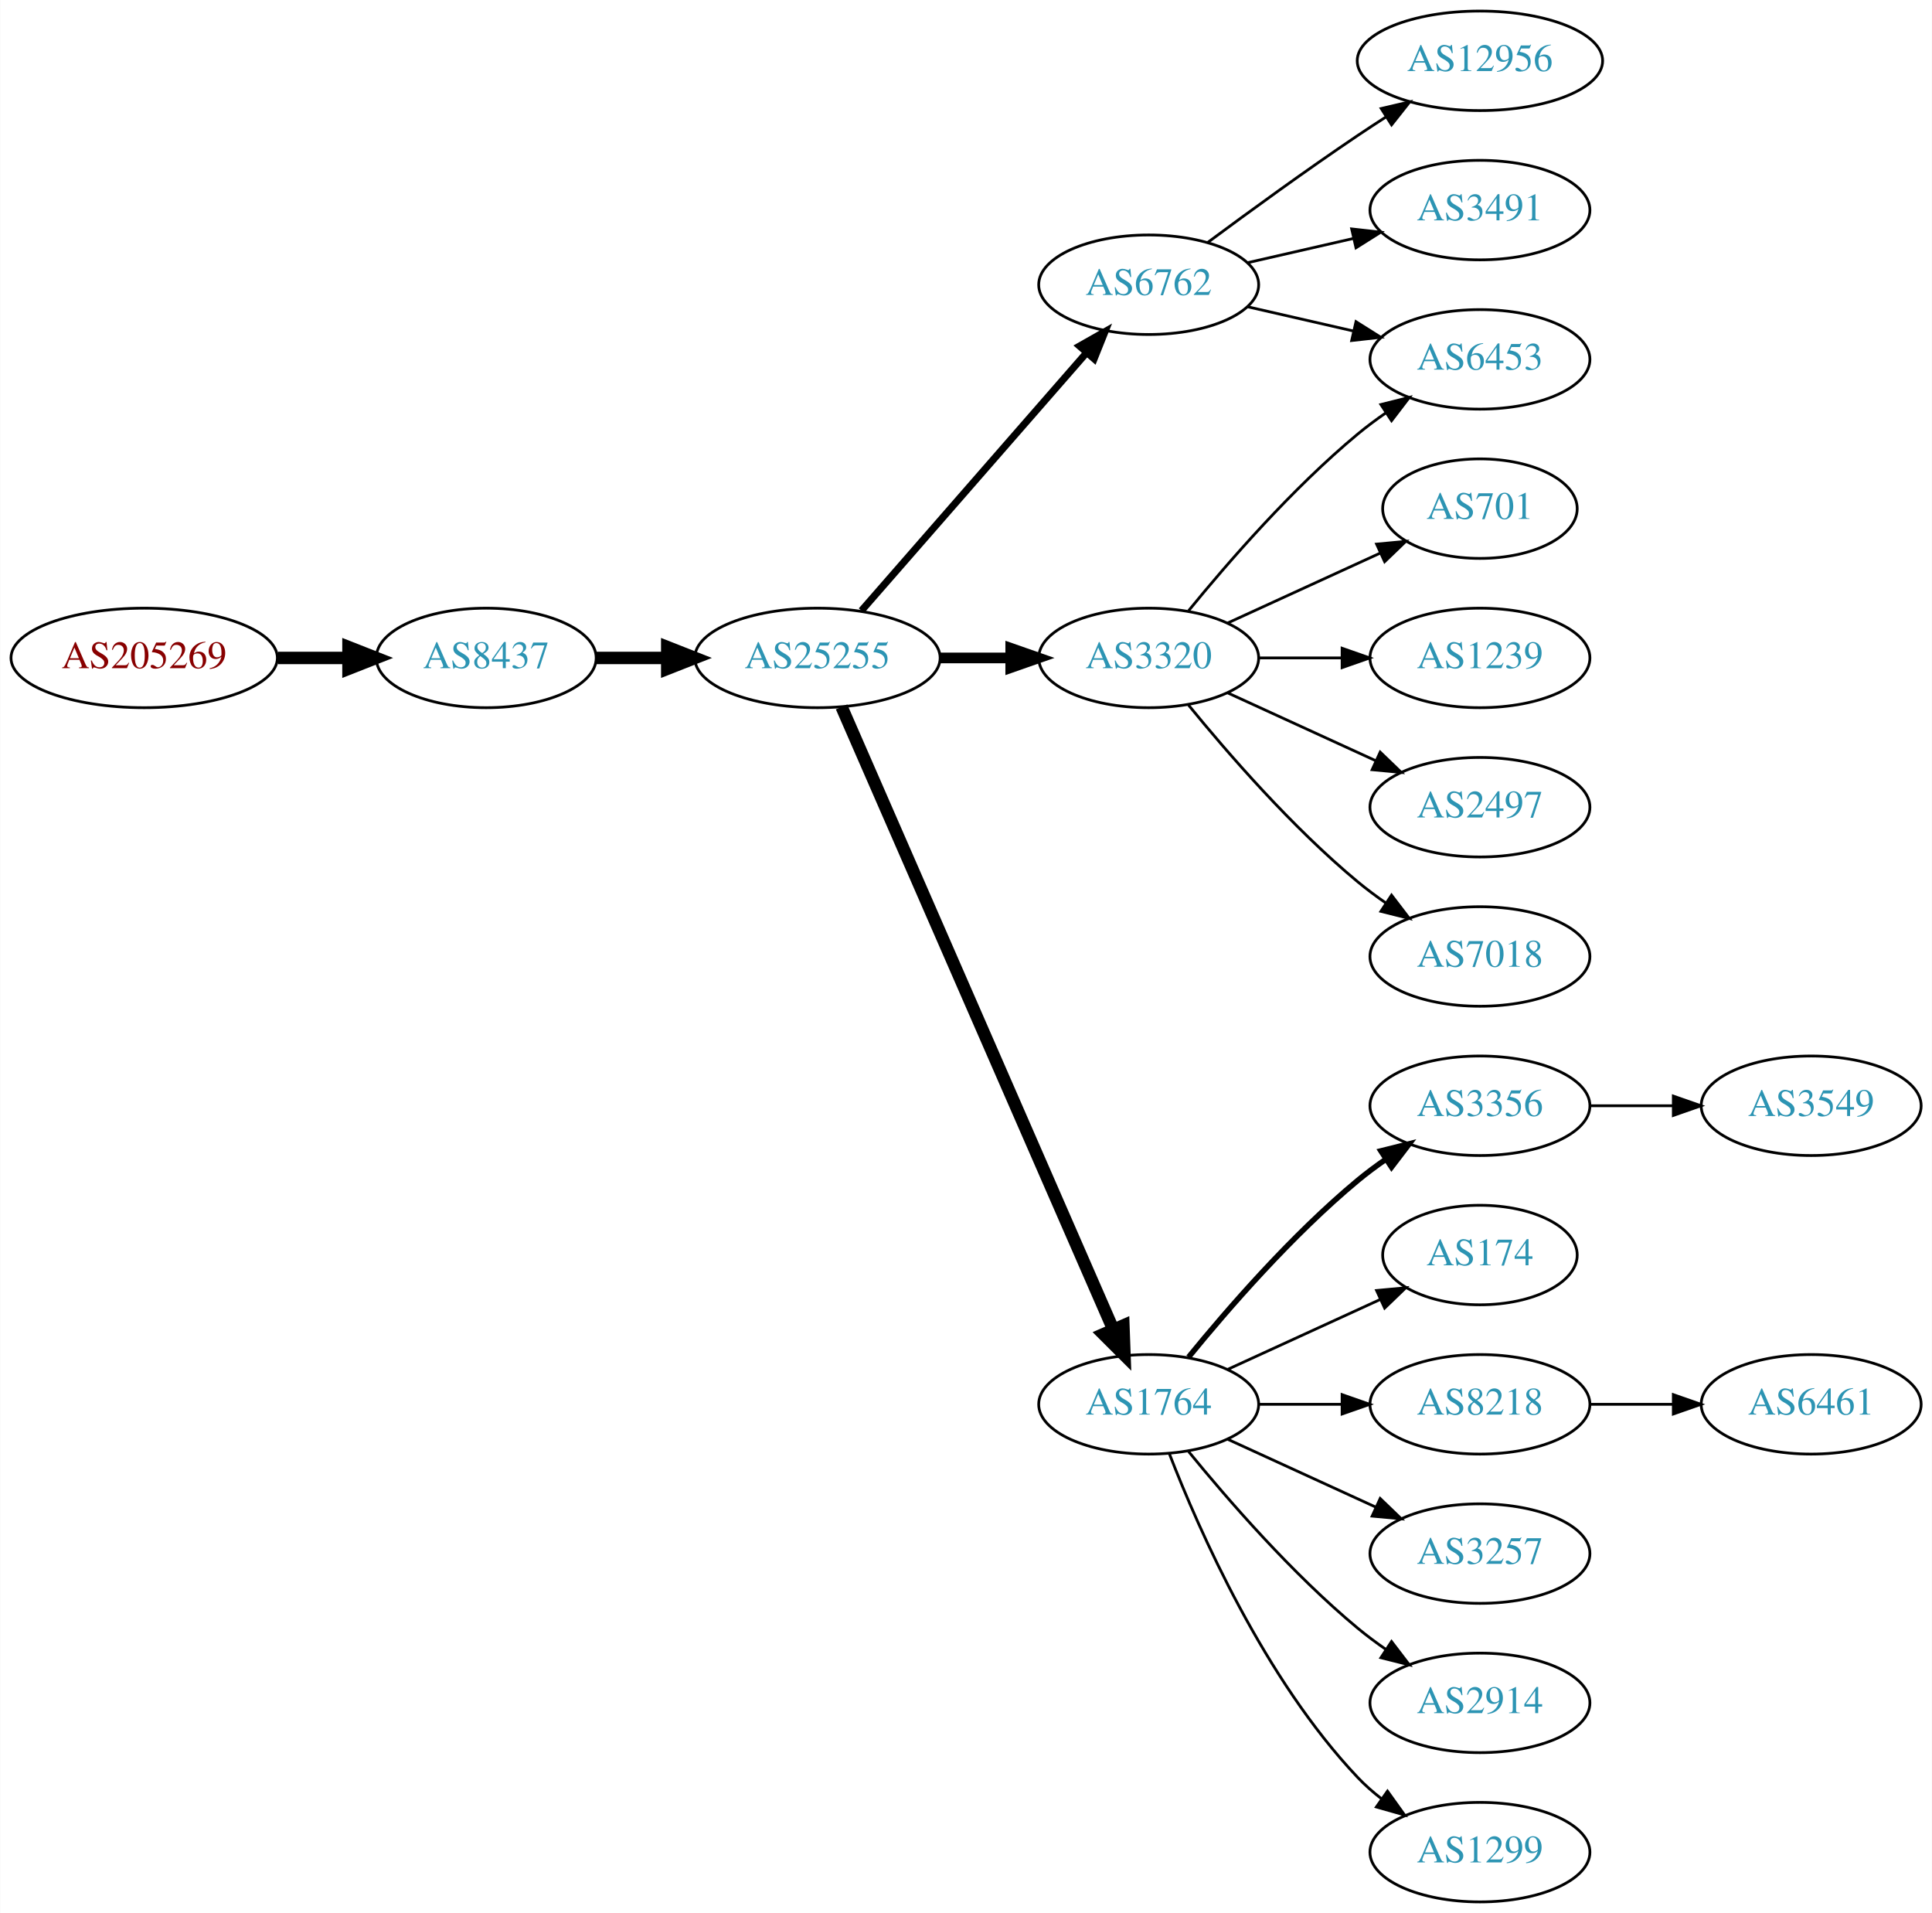
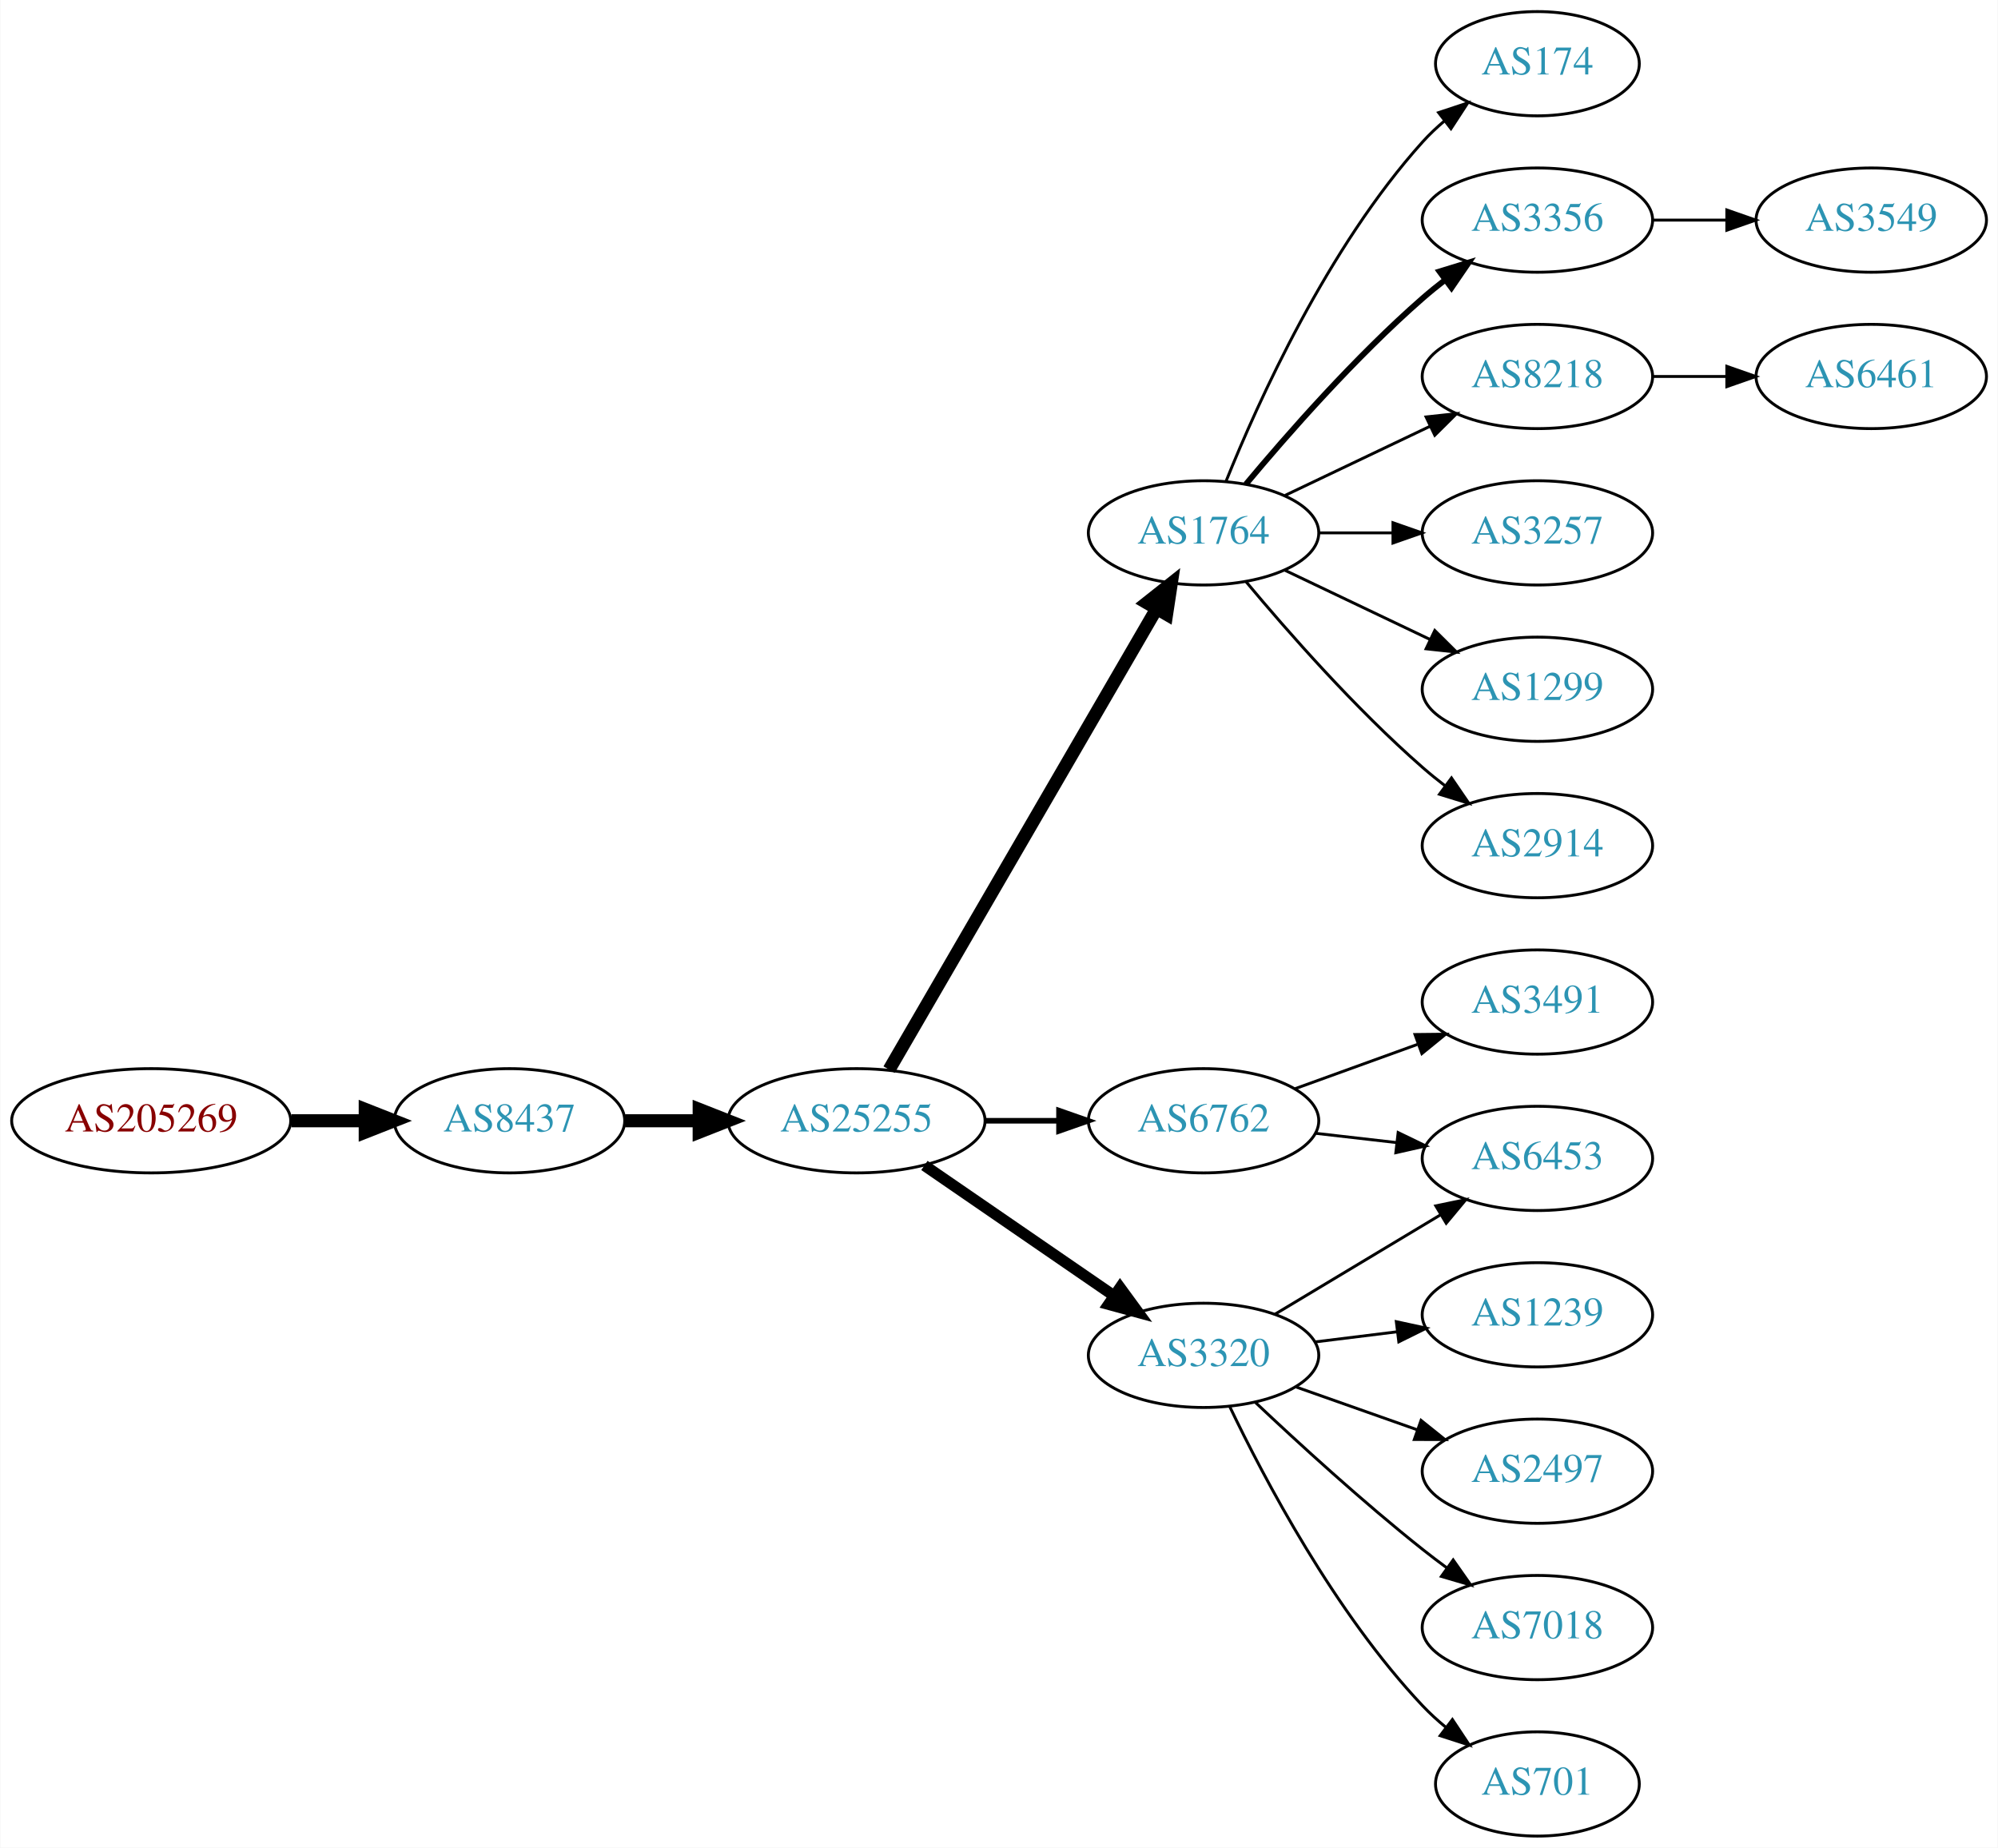
- <svg xmlns="http://www.w3.org/2000/svg" xmlns:xlink="http://www.w3.org/1999/xlink" width="699pt" height="692pt" viewBox="0.00 0.00 698.85 692.00">
-   <g id="graph0" class="graph" transform="scale(1 1) rotate(0) translate(4 688)">
-     <polygon fill="white" stroke="none" points="-4,4 -4,-688 694.855,-688 694.855,4 -4,4" />
+ <svg xmlns="http://www.w3.org/2000/svg" xmlns:xlink="http://www.w3.org/1999/xlink" width="690pt" height="638pt" viewBox="0.00 0.00 689.76 638.00">
+   <g id="graph0" class="graph" transform="scale(1 1) rotate(0) translate(4 634)">
+     <polygon fill="white" stroke="none" points="-4,4 -4,-634 685.755,-634 685.755,4 -4,4" />
    <g id="node1" class="node">
      <g id="a_node1">
        <a xlink:href="/asn/205269" xlink:title="AS205269 ~ Hermann Pfanner Getraenke GmbH [AT]">
-           <ellipse fill="#ffffff" stroke="black" cx="48.096" cy="-450" rx="48.192" ry="18" />
-           <text text-anchor="middle" x="48.096" y="-446.3" font-family="Times,serif" font-size="14.00" fill="#880000">AS205269</text>
+           <ellipse fill="#ffffff" stroke="black" cx="48.096" cy="-247" rx="48.192" ry="18" />
+           <text text-anchor="middle" x="48.096" y="-243.3" font-family="Times,serif" font-size="14.00" fill="#880000">AS205269</text>
        </a>
      </g>
    </g>
    <g id="node2" class="node">
      <g id="a_node2">
        <a xlink:href="/asn/8437" xlink:title="AS8437 ~ Hutchison Drei Austria GmbH [AT]">
-           <ellipse fill="#ffffff" stroke="black" cx="171.838" cy="-450" rx="39.794" ry="18" />
-           <text text-anchor="middle" x="171.838" y="-446.3" font-family="Times,serif" font-size="14.00" fill="#2c94b3">AS8437</text>
+           <ellipse fill="#ffffff" stroke="black" cx="171.838" cy="-247" rx="39.794" ry="18" />
+           <text text-anchor="middle" x="171.838" y="-243.3" font-family="Times,serif" font-size="14.00" fill="#2c94b3">AS8437</text>
        </a>
      </g>
    </g>
    <g id="edge1" class="edge">
-       <path fill="none" stroke="black" stroke-width="4.5" d="M96.513,-450C104.867,-450 113.577,-450 121.969,-450" />
-       <polygon fill="black" stroke="black" stroke-width="4.5" points="122.004,-453.938 132.004,-450 122.004,-446.063 122.004,-453.938" />
+       <path fill="none" stroke="black" stroke-width="4.5" d="M96.513,-247C104.867,-247 113.577,-247 121.969,-247" />
+       <polygon fill="black" stroke="black" stroke-width="4.5" points="122.004,-250.938 132.004,-247 122.004,-243.063 122.004,-250.938" />
    </g>
    <g id="node3" class="node">
      <g id="a_node3">
        <a xlink:href="/asn/25255" xlink:title="AS25255 ~ ==&gt; TELE2 AUSTRIA &lt;== [AT]">
-           <ellipse fill="#ffffff" stroke="black" cx="291.681" cy="-450" rx="44.393" ry="18" />
-           <text text-anchor="middle" x="291.681" y="-446.3" font-family="Times,serif" font-size="14.00" fill="#2c94b3">AS25255</text>
+           <ellipse fill="#ffffff" stroke="black" cx="291.681" cy="-247" rx="44.393" ry="18" />
+           <text text-anchor="middle" x="291.681" y="-243.3" font-family="Times,serif" font-size="14.00" fill="#2c94b3">AS25255</text>
        </a>
      </g>
    </g>
    <g id="edge2" class="edge">
-       <path fill="none" stroke="black" stroke-width="4.5" d="M211.751,-450C219.853,-450 228.528,-450 237.055,-450" />
-       <polygon fill="black" stroke="black" stroke-width="4.5" points="237.332,-453.938 247.332,-450 237.332,-446.063 237.332,-453.938" />
+       <path fill="none" stroke="black" stroke-width="4.5" d="M211.751,-247C219.853,-247 228.528,-247 237.055,-247" />
+       <polygon fill="black" stroke="black" stroke-width="4.5" points="237.332,-250.938 247.332,-247 237.332,-243.063 237.332,-250.938" />
    </g>
    <g id="node4" class="node">
      <g id="a_node4">
-         <a xlink:href="/asn/6762" xlink:title="AS6762 ~ TELECOM ITALIA SPARKLE S.p.A. [IT]">
-           <ellipse fill="#ffffff" stroke="black" cx="411.523" cy="-585" rx="39.794" ry="18" />
-           <text text-anchor="middle" x="411.523" y="-581.3" font-family="Times,serif" font-size="14.00" fill="#2c94b3">AS6762</text>
+         <a xlink:href="/asn/1764" xlink:title="AS1764 ~ NEXTLAYER-AS [AT]">
+           <ellipse fill="#ffffff" stroke="black" cx="411.523" cy="-450" rx="39.794" ry="18" />
+           <text text-anchor="middle" x="411.523" y="-446.3" font-family="Times,serif" font-size="14.00" fill="#2c94b3">AS1764</text>
        </a>
      </g>
    </g>
    <g id="edge3" class="edge">
-       <path fill="none" stroke="black" stroke-width="2.571" d="M307.605,-467.098C328.148,-490.631 365.267,-533.155 388.864,-560.187" />
-       <polygon fill="black" stroke="black" stroke-width="2.571" points="386.507,-562.809 395.719,-568.041 391.78,-558.206 386.507,-562.809" />
+       <path fill="none" stroke="black" stroke-width="4.5" d="M302.932,-264.66C323.704,-300.442 370.852,-381.661 395.254,-423.697" />
+       <polygon fill="black" stroke="black" stroke-width="4.5" points="391.953,-425.854 400.379,-432.526 398.764,-421.9 391.953,-425.854" />
    </g>
    <g id="node5" class="node">
      <g id="a_node5">
-         <a xlink:href="/asn/3320" xlink:title="AS3320 ~ DTAG [DE]">
-           <ellipse fill="#ffffff" stroke="black" cx="411.523" cy="-450" rx="39.794" ry="18" />
-           <text text-anchor="middle" x="411.523" y="-446.3" font-family="Times,serif" font-size="14.00" fill="#2c94b3">AS3320</text>
+         <a xlink:href="/asn/6762" xlink:title="AS6762 ~ TELECOM ITALIA SPARKLE S.p.A. [IT]">
+           <ellipse fill="#ffffff" stroke="black" cx="411.523" cy="-247" rx="39.794" ry="18" />
+           <text text-anchor="middle" x="411.523" y="-243.3" font-family="Times,serif" font-size="14.00" fill="#2c94b3">AS6762</text>
        </a>
      </g>
    </g>
    <g id="edge4" class="edge">
-       <path fill="none" stroke="black" stroke-width="3.857" d="M335.892,-450C344.204,-450 352.967,-450 361.449,-450" />
-       <polygon fill="black" stroke="black" stroke-width="3.857" points="361.608,-453.5 371.608,-450 361.608,-446.5 361.608,-453.5" />
+       <path fill="none" stroke="black" stroke-width="1.929" d="M335.892,-247C344.204,-247 352.967,-247 361.449,-247" />
+       <polygon fill="black" stroke="black" stroke-width="1.929" points="361.608,-250.5 371.608,-247 361.608,-243.5 361.608,-250.5" />
    </g>
    <g id="node6" class="node">
      <g id="a_node6">
-         <a xlink:href="/asn/1764" xlink:title="AS1764 ~ NEXTLAYER-AS [AT]">
-           <ellipse fill="#ffffff" stroke="black" cx="411.523" cy="-180" rx="39.794" ry="18" />
-           <text text-anchor="middle" x="411.523" y="-176.3" font-family="Times,serif" font-size="14.00" fill="#2c94b3">AS1764</text>
+         <a xlink:href="/asn/3320" xlink:title="AS3320 ~ DTAG [DE]">
+           <ellipse fill="#ffffff" stroke="black" cx="411.523" cy="-166" rx="39.794" ry="18" />
+           <text text-anchor="middle" x="411.523" y="-162.3" font-family="Times,serif" font-size="14.00" fill="#2c94b3">AS3320</text>
        </a>
      </g>
    </g>
    <g id="edge5" class="edge">
-       <path fill="none" stroke="black" stroke-width="4.5" d="M300.412,-432.285C320.514,-386.229 374.522,-262.486 398.625,-207.261" />
-       <polygon fill="black" stroke="black" stroke-width="4.5" points="402.371,-208.521 402.763,-197.781 395.154,-205.371 402.371,-208.521" />
+       <path fill="none" stroke="black" stroke-width="3.857" d="M315.123,-231.574C333.704,-218.802 360.265,-200.545 380.645,-186.537" />
+       <polygon fill="black" stroke="black" stroke-width="3.857" points="382.701,-189.371 388.959,-180.822 378.736,-183.602 382.701,-189.371" />
    </g>
    <g id="node7" class="node">
      <g id="a_node7">
-         <a xlink:href="/asn/6453" xlink:title="AS6453 ~ TATA COMMUNICATIONS (AMERICA) INC [US]">
-           <ellipse fill="#ffffff" stroke="black" cx="531.366" cy="-558" rx="39.794" ry="18" />
-           <text text-anchor="middle" x="531.366" y="-554.3" font-family="Times,serif" font-size="14.00" fill="#2c94b3">AS6453</text>
+         <a xlink:href="/asn/174" xlink:title="AS174 ~ Cogent Communications [US]">
+           <ellipse fill="#ffffff" stroke="black" cx="526.816" cy="-612" rx="35.194" ry="18" />
+           <text text-anchor="middle" x="526.816" y="-608.3" font-family="Times,serif" font-size="14.00" fill="#2c94b3">AS174</text>
        </a>
      </g>
    </g>
    <g id="edge6" class="edge">
-       <path fill="none" stroke="black" d="M447.242,-577.045C459.242,-574.296 472.863,-571.175 485.556,-568.267" />
-       <polygon fill="black" stroke="black" points="486.522,-571.636 495.487,-565.991 484.958,-564.813 486.522,-571.636" />
+       <path fill="none" stroke="black" d="M419.271,-467.787C430.322,-495.243 454.375,-548.578 487.17,-585 489.485,-587.572 492.09,-590.03 494.826,-592.343" />
+       <polygon fill="black" stroke="black" points="492.691,-595.117 502.749,-598.448 496.964,-589.572 492.691,-595.117" />
    </g>
    <g id="node8" class="node">
      <g id="a_node8">
-         <a xlink:href="/asn/12956" xlink:title="AS12956 ~ TELXIUS [ES]">
-           <ellipse fill="#ffffff" stroke="black" cx="531.366" cy="-666" rx="44.393" ry="18" />
-           <text text-anchor="middle" x="531.366" y="-662.3" font-family="Times,serif" font-size="14.00" fill="#2c94b3">AS12956</text>
+         <a xlink:href="/asn/3356" xlink:title="AS3356 ~ Level 3 Parent, LLC [US]">
+           <ellipse fill="#ffffff" stroke="black" cx="526.816" cy="-558" rx="39.794" ry="18" />
+           <text text-anchor="middle" x="526.816" y="-554.3" font-family="Times,serif" font-size="14.00" fill="#2c94b3">AS3356</text>
        </a>
      </g>
    </g>
    <g id="edge7" class="edge">
-       <path fill="none" stroke="black" d="M432.853,-600.277C447.716,-611.304 468.46,-626.407 487.17,-639 490.46,-641.215 493.922,-643.482 497.397,-645.715" />
-       <polygon fill="black" stroke="black" points="495.644,-648.748 505.964,-651.148 499.393,-642.837 495.644,-648.748" />
+       <path fill="none" stroke="black" stroke-width="2" d="M426.153,-466.817C440.436,-483.929 463.982,-510.745 487.17,-531 489.635,-533.154 492.274,-535.294 494.971,-537.372" />
+       <polygon fill="black" stroke="black" stroke-width="2" points="492.996,-540.264 503.125,-543.37 497.144,-534.625 492.996,-540.264" />
    </g>
    <g id="node9" class="node">
      <g id="a_node9">
-         <a xlink:href="/asn/3491" xlink:title="AS3491 ~ PCCW Global, Inc. [US]">
-           <ellipse fill="#ffffff" stroke="black" cx="531.366" cy="-612" rx="39.794" ry="18" />
-           <text text-anchor="middle" x="531.366" y="-608.3" font-family="Times,serif" font-size="14.00" fill="#2c94b3">AS3491</text>
+         <a xlink:href="/asn/8218" xlink:title="AS8218 ~ legacy Neotelecoms [FR]">
+           <ellipse fill="#ffffff" stroke="black" cx="526.816" cy="-504" rx="39.794" ry="18" />
+           <text text-anchor="middle" x="526.816" y="-500.3" font-family="Times,serif" font-size="14.00" fill="#2c94b3">AS8218</text>
        </a>
      </g>
    </g>
    <g id="edge8" class="edge">
-       <path fill="none" stroke="black" d="M447.242,-592.955C459.242,-595.704 472.863,-598.825 485.556,-601.733" />
-       <polygon fill="black" stroke="black" points="484.958,-605.187 495.487,-604.009 486.522,-598.364 484.958,-605.187" />
-     </g>
-     <g id="edge9" class="edge">
-       <path fill="none" stroke="black" d="M425.942,-467.065C440.057,-484.375 463.471,-511.345 487.17,-531 490.386,-533.668 493.886,-536.27 497.457,-538.741" />
-       <polygon fill="black" stroke="black" points="495.535,-541.666 505.813,-544.236 499.381,-535.817 495.535,-541.666" />
+       <path fill="none" stroke="black" d="M439.66,-462.934C454.654,-470.081 473.475,-479.052 489.698,-486.785" />
+       <polygon fill="black" stroke="black" points="488.368,-490.028 498.901,-491.171 491.38,-483.709 488.368,-490.028" />
    </g>
    <g id="node10" class="node">
      <g id="a_node10">
-         <a xlink:href="/asn/701" xlink:title="AS701 ~ UUNET [US]">
-           <ellipse fill="#ffffff" stroke="black" cx="531.366" cy="-504" rx="35.194" ry="18" />
-           <text text-anchor="middle" x="531.366" y="-500.3" font-family="Times,serif" font-size="14.00" fill="#2c94b3">AS701</text>
-         </a>
-       </g>
-     </g>
-     <g id="edge10" class="edge">
-       <path fill="none" stroke="black" d="M440.152,-462.661C456.568,-470.183 477.55,-479.798 495.147,-487.861" />
-       <polygon fill="black" stroke="black" points="493.975,-491.174 504.524,-492.158 496.891,-484.811 493.975,-491.174" />
+         <a xlink:href="/asn/3257" xlink:title="AS3257 ~ GTT [DE]">
+           <ellipse fill="#ffffff" stroke="black" cx="526.816" cy="-450" rx="39.794" ry="18" />
+           <text text-anchor="middle" x="526.816" y="-446.3" font-family="Times,serif" font-size="14.00" fill="#2c94b3">AS3257</text>
+         </a>
+       </g>
+     </g>
+     <g id="edge9" class="edge">
+       <path fill="none" stroke="black" d="M451.195,-450C459.398,-450 468.162,-450 476.694,-450" />
+       <polygon fill="black" stroke="black" points="476.934,-453.5 486.934,-450 476.933,-446.5 476.934,-453.5" />
    </g>
    <g id="node11" class="node">
      <g id="a_node11">
-         <a xlink:href="/asn/1239" xlink:title="AS1239 ~ Sprint [US]">
-           <ellipse fill="#ffffff" stroke="black" cx="531.366" cy="-450" rx="39.794" ry="18" />
-           <text text-anchor="middle" x="531.366" y="-446.3" font-family="Times,serif" font-size="14.00" fill="#2c94b3">AS1239</text>
-         </a>
-       </g>
-     </g>
-     <g id="edge11" class="edge">
-       <path fill="none" stroke="black" d="M451.436,-450C460.989,-450 471.339,-450 481.301,-450" />
-       <polygon fill="black" stroke="black" points="481.494,-453.5 491.494,-450 481.494,-446.5 481.494,-453.5" />
+         <a xlink:href="/asn/1299" xlink:title="AS1299 ~ Telia Carrier [EU]">
+           <ellipse fill="#ffffff" stroke="black" cx="526.816" cy="-396" rx="39.794" ry="18" />
+           <text text-anchor="middle" x="526.816" y="-392.3" font-family="Times,serif" font-size="14.00" fill="#2c94b3">AS1299</text>
+         </a>
+       </g>
+     </g>
+     <g id="edge10" class="edge">
+       <path fill="none" stroke="black" d="M439.66,-437.066C454.654,-429.919 473.475,-420.948 489.698,-413.215" />
+       <polygon fill="black" stroke="black" points="491.38,-416.291 498.901,-408.829 488.368,-409.972 491.38,-416.291" />
    </g>
    <g id="node12" class="node">
      <g id="a_node12">
-         <a xlink:href="/asn/2497" xlink:title="AS2497 ~ Internet Initiative Japan Inc. [JP]">
-           <ellipse fill="#ffffff" stroke="black" cx="531.366" cy="-396" rx="39.794" ry="18" />
-           <text text-anchor="middle" x="531.366" y="-392.3" font-family="Times,serif" font-size="14.00" fill="#2c94b3">AS2497</text>
-         </a>
-       </g>
-     </g>
-     <g id="edge12" class="edge">
-       <path fill="none" stroke="black" d="M440.152,-437.339C456.109,-430.027 476.379,-420.739 493.662,-412.819" />
-       <polygon fill="black" stroke="black" points="495.277,-415.929 502.91,-408.581 492.361,-409.565 495.277,-415.929" />
+         <a xlink:href="/asn/2914" xlink:title="AS2914 ~ NTT America, Inc. [US]">
+           <ellipse fill="#ffffff" stroke="black" cx="526.816" cy="-342" rx="39.794" ry="18" />
+           <text text-anchor="middle" x="526.816" y="-338.3" font-family="Times,serif" font-size="14.00" fill="#2c94b3">AS2914</text>
+         </a>
+       </g>
+     </g>
+     <g id="edge11" class="edge">
+       <path fill="none" stroke="black" d="M426.153,-433.183C440.436,-416.071 463.982,-389.255 487.17,-369 489.635,-366.846 492.274,-364.706 494.971,-362.628" />
+       <polygon fill="black" stroke="black" points="497.144,-365.375 503.125,-356.63 492.996,-359.736 497.144,-365.375" />
    </g>
    <g id="node13" class="node">
      <g id="a_node13">
-         <a xlink:href="/asn/7018" xlink:title="AS7018 ~ AT&amp;T Services, Inc. [US]">
-           <ellipse fill="#ffffff" stroke="black" cx="531.366" cy="-342" rx="39.794" ry="18" />
-           <text text-anchor="middle" x="531.366" y="-338.3" font-family="Times,serif" font-size="14.00" fill="#2c94b3">AS7018</text>
-         </a>
-       </g>
-     </g>
-     <g id="edge13" class="edge">
-       <path fill="none" stroke="black" d="M425.942,-432.935C440.057,-415.625 463.471,-388.655 487.17,-369 490.386,-366.332 493.886,-363.73 497.457,-361.259" />
-       <polygon fill="black" stroke="black" points="499.381,-364.183 505.813,-355.764 495.535,-358.334 499.381,-364.183" />
+         <a xlink:href="/asn/3491" xlink:title="AS3491 ~ PCCW Global, Inc. [US]">
+           <ellipse fill="#ffffff" stroke="black" cx="526.816" cy="-288" rx="39.794" ry="18" />
+           <text text-anchor="middle" x="526.816" y="-284.3" font-family="Times,serif" font-size="14.00" fill="#2c94b3">AS3491</text>
+         </a>
+       </g>
+     </g>
+     <g id="edge12" class="edge">
+       <path fill="none" stroke="black" d="M443.182,-258.095C456.154,-262.79 471.448,-268.324 485.328,-273.348" />
+       <polygon fill="black" stroke="black" points="484.539,-276.784 495.133,-276.896 486.921,-270.202 484.539,-276.784" />
    </g>
    <g id="node14" class="node">
      <g id="a_node14">
-         <a xlink:href="/asn/3356" xlink:title="AS3356 ~ Level 3 Parent, LLC [US]">
-           <ellipse fill="#ffffff" stroke="black" cx="531.366" cy="-288" rx="39.794" ry="18" />
-           <text text-anchor="middle" x="531.366" y="-284.3" font-family="Times,serif" font-size="14.00" fill="#2c94b3">AS3356</text>
-         </a>
-       </g>
-     </g>
-     <g id="edge14" class="edge">
-       <path fill="none" stroke="black" stroke-width="2" d="M425.942,-197.065C440.057,-214.375 463.471,-241.345 487.17,-261 490.386,-263.668 493.886,-266.27 497.457,-268.741" />
-       <polygon fill="black" stroke="black" stroke-width="2" points="495.535,-271.666 505.813,-274.236 499.381,-265.817 495.535,-271.666" />
+         <a xlink:href="/asn/6453" xlink:title="AS6453 ~ TATA COMMUNICATIONS (AMERICA) INC [US]">
+           <ellipse fill="#ffffff" stroke="black" cx="526.816" cy="-234" rx="39.794" ry="18" />
+           <text text-anchor="middle" x="526.816" y="-230.3" font-family="Times,serif" font-size="14.00" fill="#2c94b3">AS6453</text>
+         </a>
+       </g>
+     </g>
+     <g id="edge13" class="edge">
+       <path fill="none" stroke="black" d="M450.248,-242.671C459.229,-241.641 468.928,-240.528 478.286,-239.454" />
+       <polygon fill="black" stroke="black" points="478.72,-242.927 488.256,-238.31 477.922,-235.973 478.72,-242.927" />
+     </g>
+     <g id="edge16" class="edge">
+       <path fill="none" stroke="black" d="M436.273,-180.255C452.89,-190.229 475.286,-203.671 493.522,-214.617" />
+       <polygon fill="black" stroke="black" points="491.722,-217.618 502.097,-219.764 495.324,-211.616 491.722,-217.618" />
    </g>
    <g id="node15" class="node">
      <g id="a_node15">
-         <a xlink:href="/asn/174" xlink:title="AS174 ~ Cogent Communications [US]">
-           <ellipse fill="#ffffff" stroke="black" cx="531.366" cy="-234" rx="35.194" ry="18" />
-           <text text-anchor="middle" x="531.366" y="-230.3" font-family="Times,serif" font-size="14.00" fill="#2c94b3">AS174</text>
-         </a>
-       </g>
-     </g>
-     <g id="edge15" class="edge">
-       <path fill="none" stroke="black" d="M440.152,-192.661C456.568,-200.183 477.55,-209.798 495.147,-217.861" />
-       <polygon fill="black" stroke="black" points="493.975,-221.174 504.524,-222.158 496.891,-214.811 493.975,-221.174" />
+         <a xlink:href="/asn/1239" xlink:title="AS1239 ~ Sprint [US]">
+           <ellipse fill="#ffffff" stroke="black" cx="526.816" cy="-180" rx="39.794" ry="18" />
+           <text text-anchor="middle" x="526.816" y="-176.3" font-family="Times,serif" font-size="14.00" fill="#2c94b3">AS1239</text>
+         </a>
+       </g>
+     </g>
+     <g id="edge14" class="edge">
+       <path fill="none" stroke="black" d="M449.933,-170.623C459.021,-171.746 468.859,-172.962 478.343,-174.134" />
+       <polygon fill="black" stroke="black" points="478.091,-177.629 488.445,-175.382 478.95,-170.682 478.091,-177.629" />
    </g>
    <g id="node16" class="node">
      <g id="a_node16">
-         <a xlink:href="/asn/8218" xlink:title="AS8218 ~ legacy Neotelecoms [FR]">
-           <ellipse fill="#ffffff" stroke="black" cx="531.366" cy="-180" rx="39.794" ry="18" />
-           <text text-anchor="middle" x="531.366" y="-176.3" font-family="Times,serif" font-size="14.00" fill="#2c94b3">AS8218</text>
-         </a>
-       </g>
-     </g>
-     <g id="edge16" class="edge">
-       <path fill="none" stroke="black" d="M451.436,-180C460.989,-180 471.339,-180 481.301,-180" />
-       <polygon fill="black" stroke="black" points="481.494,-183.5 491.494,-180 481.494,-176.5 481.494,-183.5" />
+         <a xlink:href="/asn/2497" xlink:title="AS2497 ~ Internet Initiative Japan Inc. [JP]">
+           <ellipse fill="#ffffff" stroke="black" cx="526.816" cy="-126" rx="39.794" ry="18" />
+           <text text-anchor="middle" x="526.816" y="-122.3" font-family="Times,serif" font-size="14.00" fill="#2c94b3">AS2497</text>
+         </a>
+       </g>
+     </g>
+     <g id="edge15" class="edge">
+       <path fill="none" stroke="black" d="M443.481,-155.07C456.344,-150.528 471.45,-145.195 485.187,-140.345" />
+       <polygon fill="black" stroke="black" points="486.631,-143.547 494.896,-136.917 484.301,-136.946 486.631,-143.547" />
    </g>
    <g id="node17" class="node">
      <g id="a_node17">
-         <a xlink:href="/asn/3257" xlink:title="AS3257 ~ GTT [DE]">
-           <ellipse fill="#ffffff" stroke="black" cx="531.366" cy="-126" rx="39.794" ry="18" />
-           <text text-anchor="middle" x="531.366" y="-122.3" font-family="Times,serif" font-size="14.00" fill="#2c94b3">AS3257</text>
+         <a xlink:href="/asn/7018" xlink:title="AS7018 ~ AT&amp;T Services, Inc. [US]">
+           <ellipse fill="#ffffff" stroke="black" cx="526.816" cy="-72" rx="39.794" ry="18" />
+           <text text-anchor="middle" x="526.816" y="-68.3" font-family="Times,serif" font-size="14.00" fill="#2c94b3">AS7018</text>
        </a>
      </g>
    </g>
    <g id="edge17" class="edge">
-       <path fill="none" stroke="black" d="M440.152,-167.339C456.109,-160.027 476.379,-150.739 493.662,-142.819" />
-       <polygon fill="black" stroke="black" points="495.277,-145.929 502.91,-138.581 492.361,-139.565 495.277,-145.929" />
+       <path fill="none" stroke="black" d="M429.498,-149.68C444.3,-135.716 466.569,-115.342 487.17,-99 489.881,-96.849 492.75,-94.672 495.653,-92.537" />
+       <polygon fill="black" stroke="black" points="497.727,-95.356 503.812,-86.683 493.646,-89.669 497.727,-95.356" />
    </g>
    <g id="node18" class="node">
      <g id="a_node18">
-         <a xlink:href="/asn/2914" xlink:title="AS2914 ~ NTT America, Inc. [US]">
-           <ellipse fill="#ffffff" stroke="black" cx="531.366" cy="-72" rx="39.794" ry="18" />
-           <text text-anchor="middle" x="531.366" y="-68.3" font-family="Times,serif" font-size="14.00" fill="#2c94b3">AS2914</text>
+         <a xlink:href="/asn/701" xlink:title="AS701 ~ UUNET [US]">
+           <ellipse fill="#ffffff" stroke="black" cx="526.816" cy="-18" rx="35.194" ry="18" />
+           <text text-anchor="middle" x="526.816" y="-14.3" font-family="Times,serif" font-size="14.00" fill="#2c94b3">AS701</text>
        </a>
      </g>
    </g>
    <g id="edge18" class="edge">
-       <path fill="none" stroke="black" d="M425.942,-162.935C440.057,-145.625 463.471,-118.655 487.17,-99 490.386,-96.332 493.886,-93.73 497.457,-91.259" />
-       <polygon fill="black" stroke="black" points="499.381,-94.183 505.813,-85.764 495.535,-88.334 499.381,-94.183" />
+       <path fill="none" stroke="black" d="M420.486,-148.462C432.424,-123.48 456.832,-77.12 487.17,-45 489.604,-42.423 492.32,-39.945 495.155,-37.606" />
+       <polygon fill="black" stroke="black" points="497.462,-40.249 503.315,-31.418 493.232,-34.672 497.462,-40.249" />
    </g>
    <g id="node19" class="node">
      <g id="a_node19">
-         <a xlink:href="/asn/1299" xlink:title="AS1299 ~ Telia Carrier [EU]">
-           <ellipse fill="#ffffff" stroke="black" cx="531.366" cy="-18" rx="39.794" ry="18" />
-           <text text-anchor="middle" x="531.366" y="-14.3" font-family="Times,serif" font-size="14.00" fill="#2c94b3">AS1299</text>
+         <a xlink:href="/asn/3549" xlink:title="AS3549 ~ Level 3 Parent, LLC [US]">
+           <ellipse fill="#ffffff" stroke="black" cx="642.109" cy="-558" rx="39.794" ry="18" />
+           <text text-anchor="middle" x="642.109" y="-554.3" font-family="Times,serif" font-size="14.00" fill="#2c94b3">AS3549</text>
        </a>
      </g>
    </g>
    <g id="edge19" class="edge">
-       <path fill="none" stroke="black" d="M419.046,-162.006C429.797,-134.272 453.454,-80.571 487.17,-45 489.755,-42.272 492.673,-39.706 495.741,-37.323" />
-       <polygon fill="black" stroke="black" points="497.92,-40.069 504.09,-31.457 493.895,-34.342 497.92,-40.069" />
+       <path fill="none" stroke="black" d="M566.488,-558C574.691,-558 583.455,-558 591.987,-558" />
+       <polygon fill="black" stroke="black" points="592.227,-561.5 602.226,-558 592.226,-554.5 592.227,-561.5" />
    </g>
    <g id="node20" class="node">
      <g id="a_node20">
-         <a xlink:href="/asn/3549" xlink:title="AS3549 ~ Level 3 Parent, LLC [US]">
-           <ellipse fill="#ffffff" stroke="black" cx="651.208" cy="-288" rx="39.794" ry="18" />
-           <text text-anchor="middle" x="651.208" y="-284.3" font-family="Times,serif" font-size="14.00" fill="#2c94b3">AS3549</text>
+         <a xlink:href="/asn/6461" xlink:title="AS6461 ~ Zayo Bandwidth [US]">
+           <ellipse fill="#ffffff" stroke="black" cx="642.109" cy="-504" rx="39.794" ry="18" />
+           <text text-anchor="middle" x="642.109" y="-500.3" font-family="Times,serif" font-size="14.00" fill="#2c94b3">AS6461</text>
        </a>
      </g>
    </g>
    <g id="edge20" class="edge">
-       <path fill="none" stroke="black" d="M571.278,-288C580.832,-288 591.181,-288 601.144,-288" />
-       <polygon fill="black" stroke="black" points="601.336,-291.5 611.336,-288 601.336,-284.5 601.336,-291.5" />
-     </g>
-     <g id="node21" class="node">
-       <g id="a_node21">
-         <a xlink:href="/asn/6461" xlink:title="AS6461 ~ Zayo Bandwidth [US]">
-           <ellipse fill="#ffffff" stroke="black" cx="651.208" cy="-180" rx="39.794" ry="18" />
-           <text text-anchor="middle" x="651.208" y="-176.3" font-family="Times,serif" font-size="14.00" fill="#2c94b3">AS6461</text>
-         </a>
-       </g>
-     </g>
-     <g id="edge21" class="edge">
-       <path fill="none" stroke="black" d="M571.278,-180C580.832,-180 591.181,-180 601.144,-180" />
-       <polygon fill="black" stroke="black" points="601.336,-183.5 611.336,-180 601.336,-176.5 601.336,-183.5" />
+       <path fill="none" stroke="black" d="M566.488,-504C574.691,-504 583.455,-504 591.987,-504" />
+       <polygon fill="black" stroke="black" points="592.227,-507.5 602.226,-504 592.226,-500.5 592.227,-507.5" />
    </g>
  </g>
</svg>
